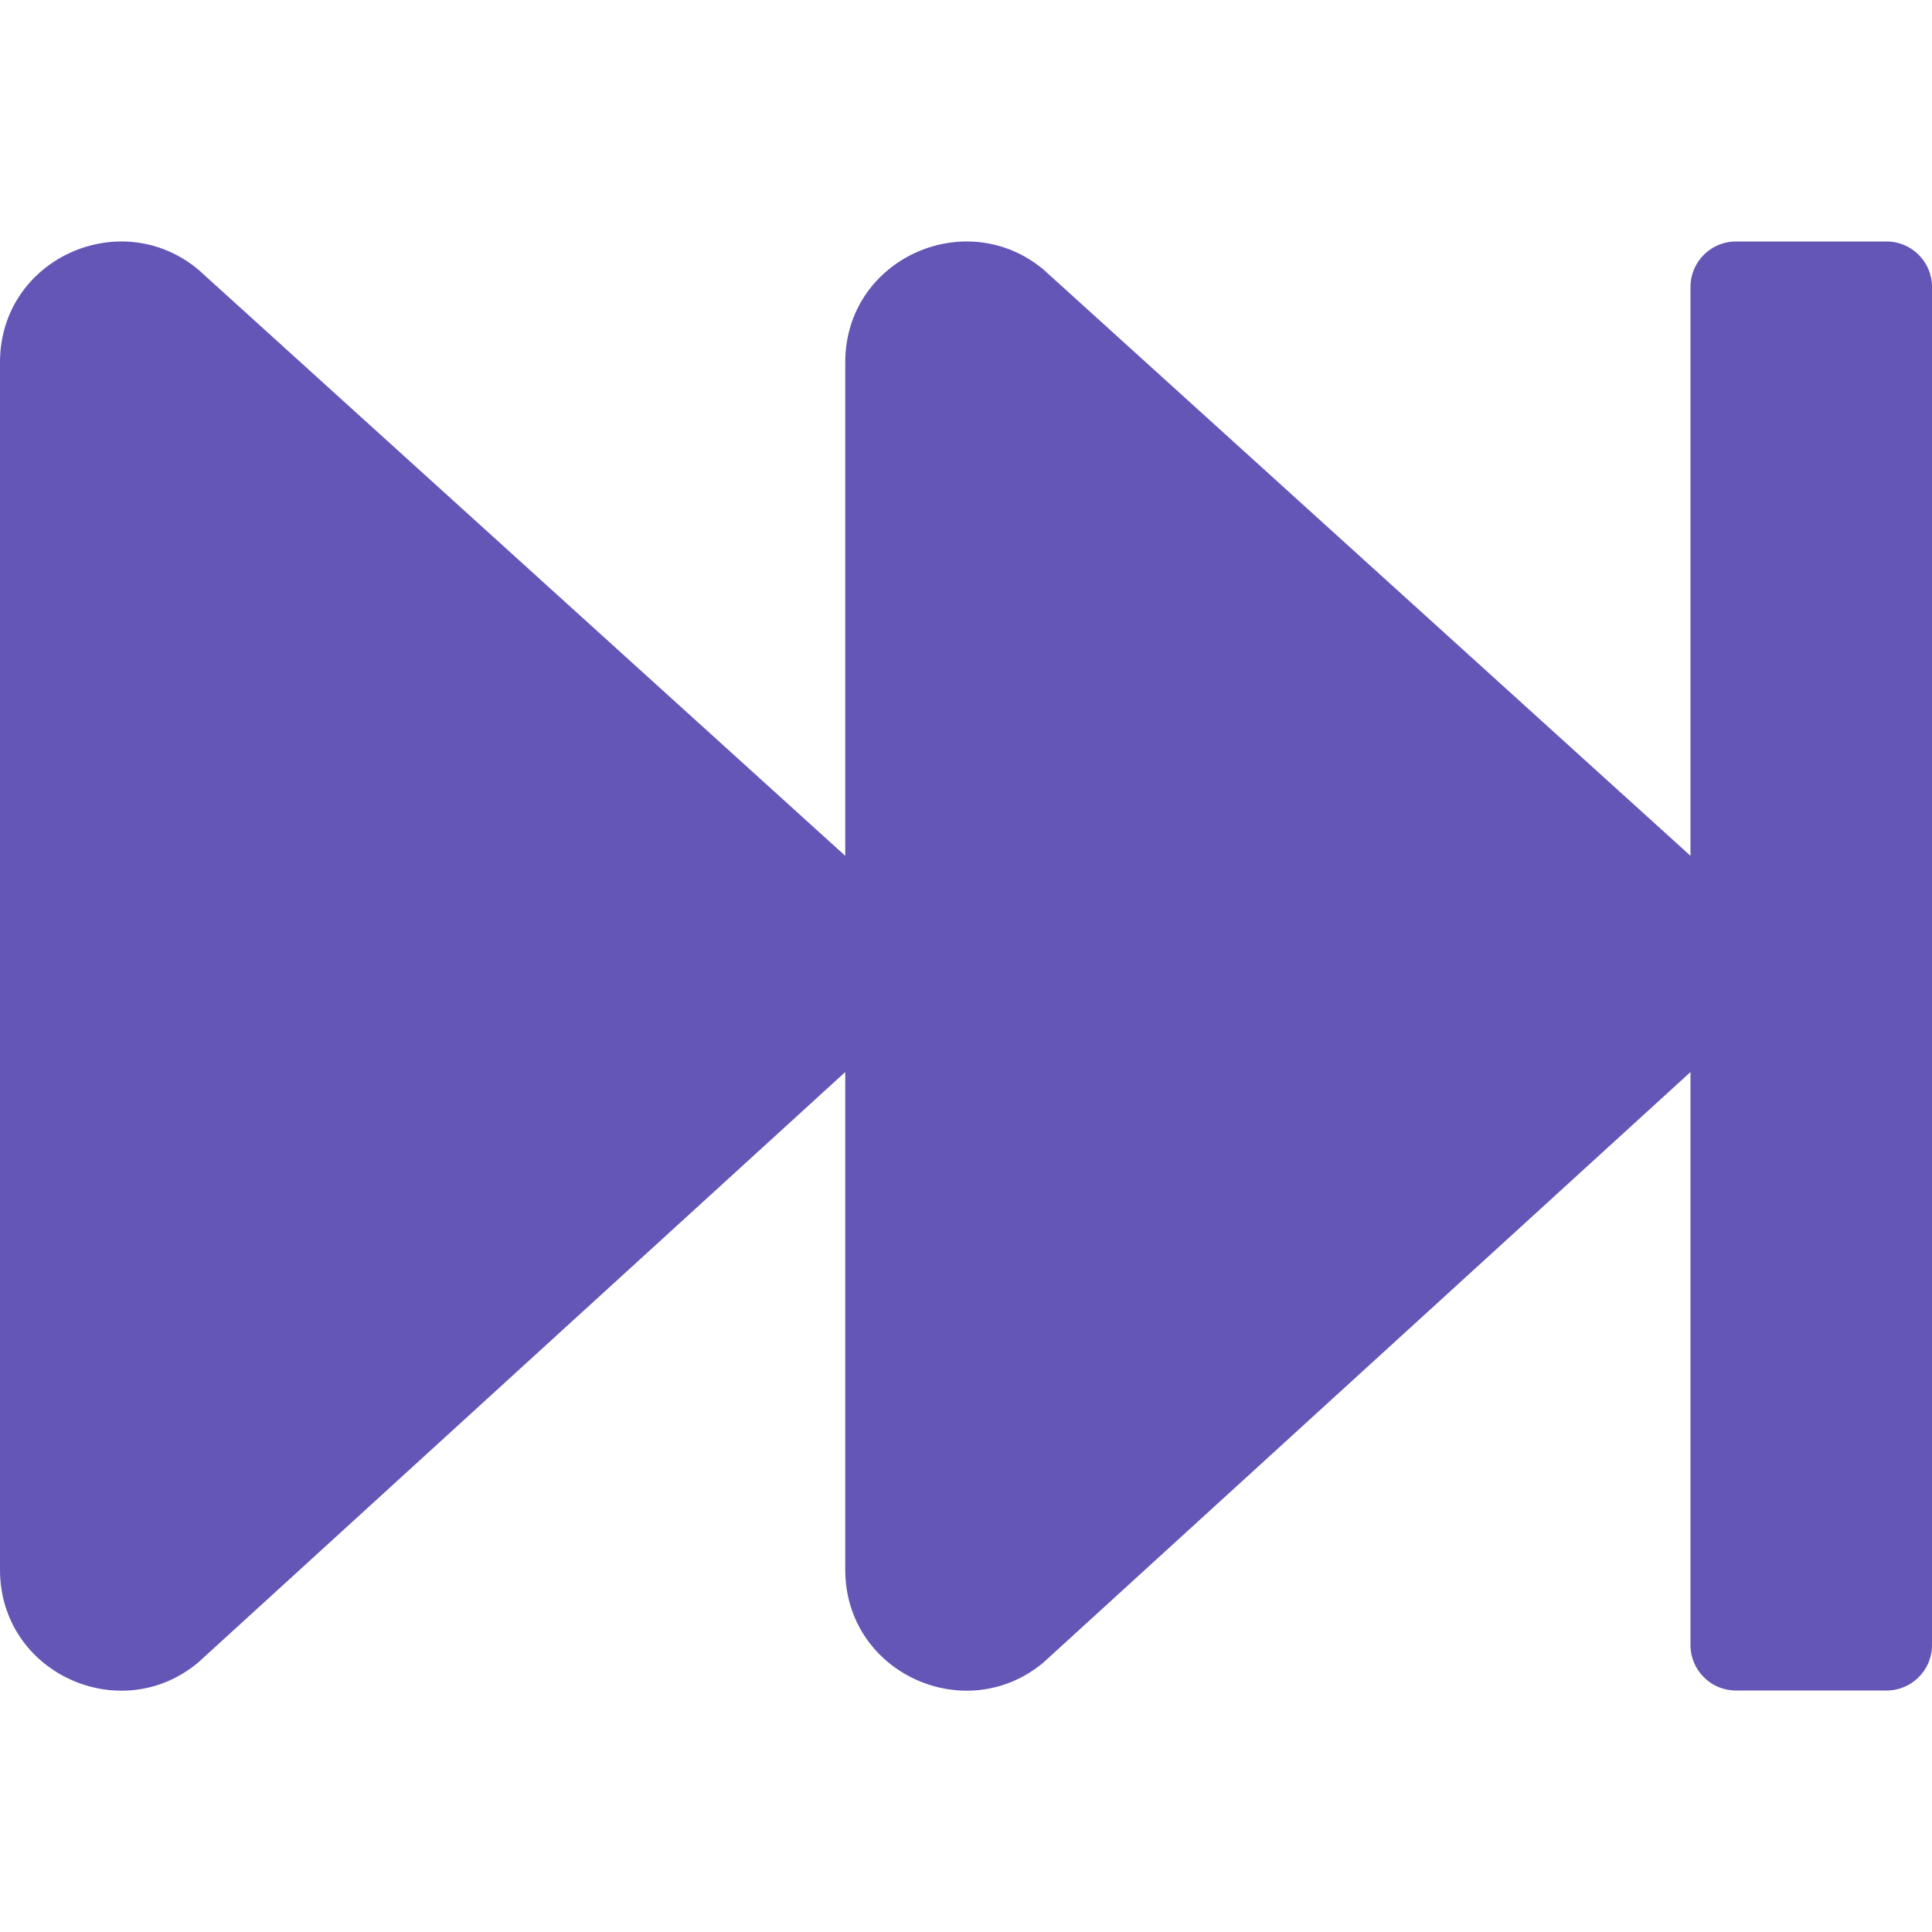
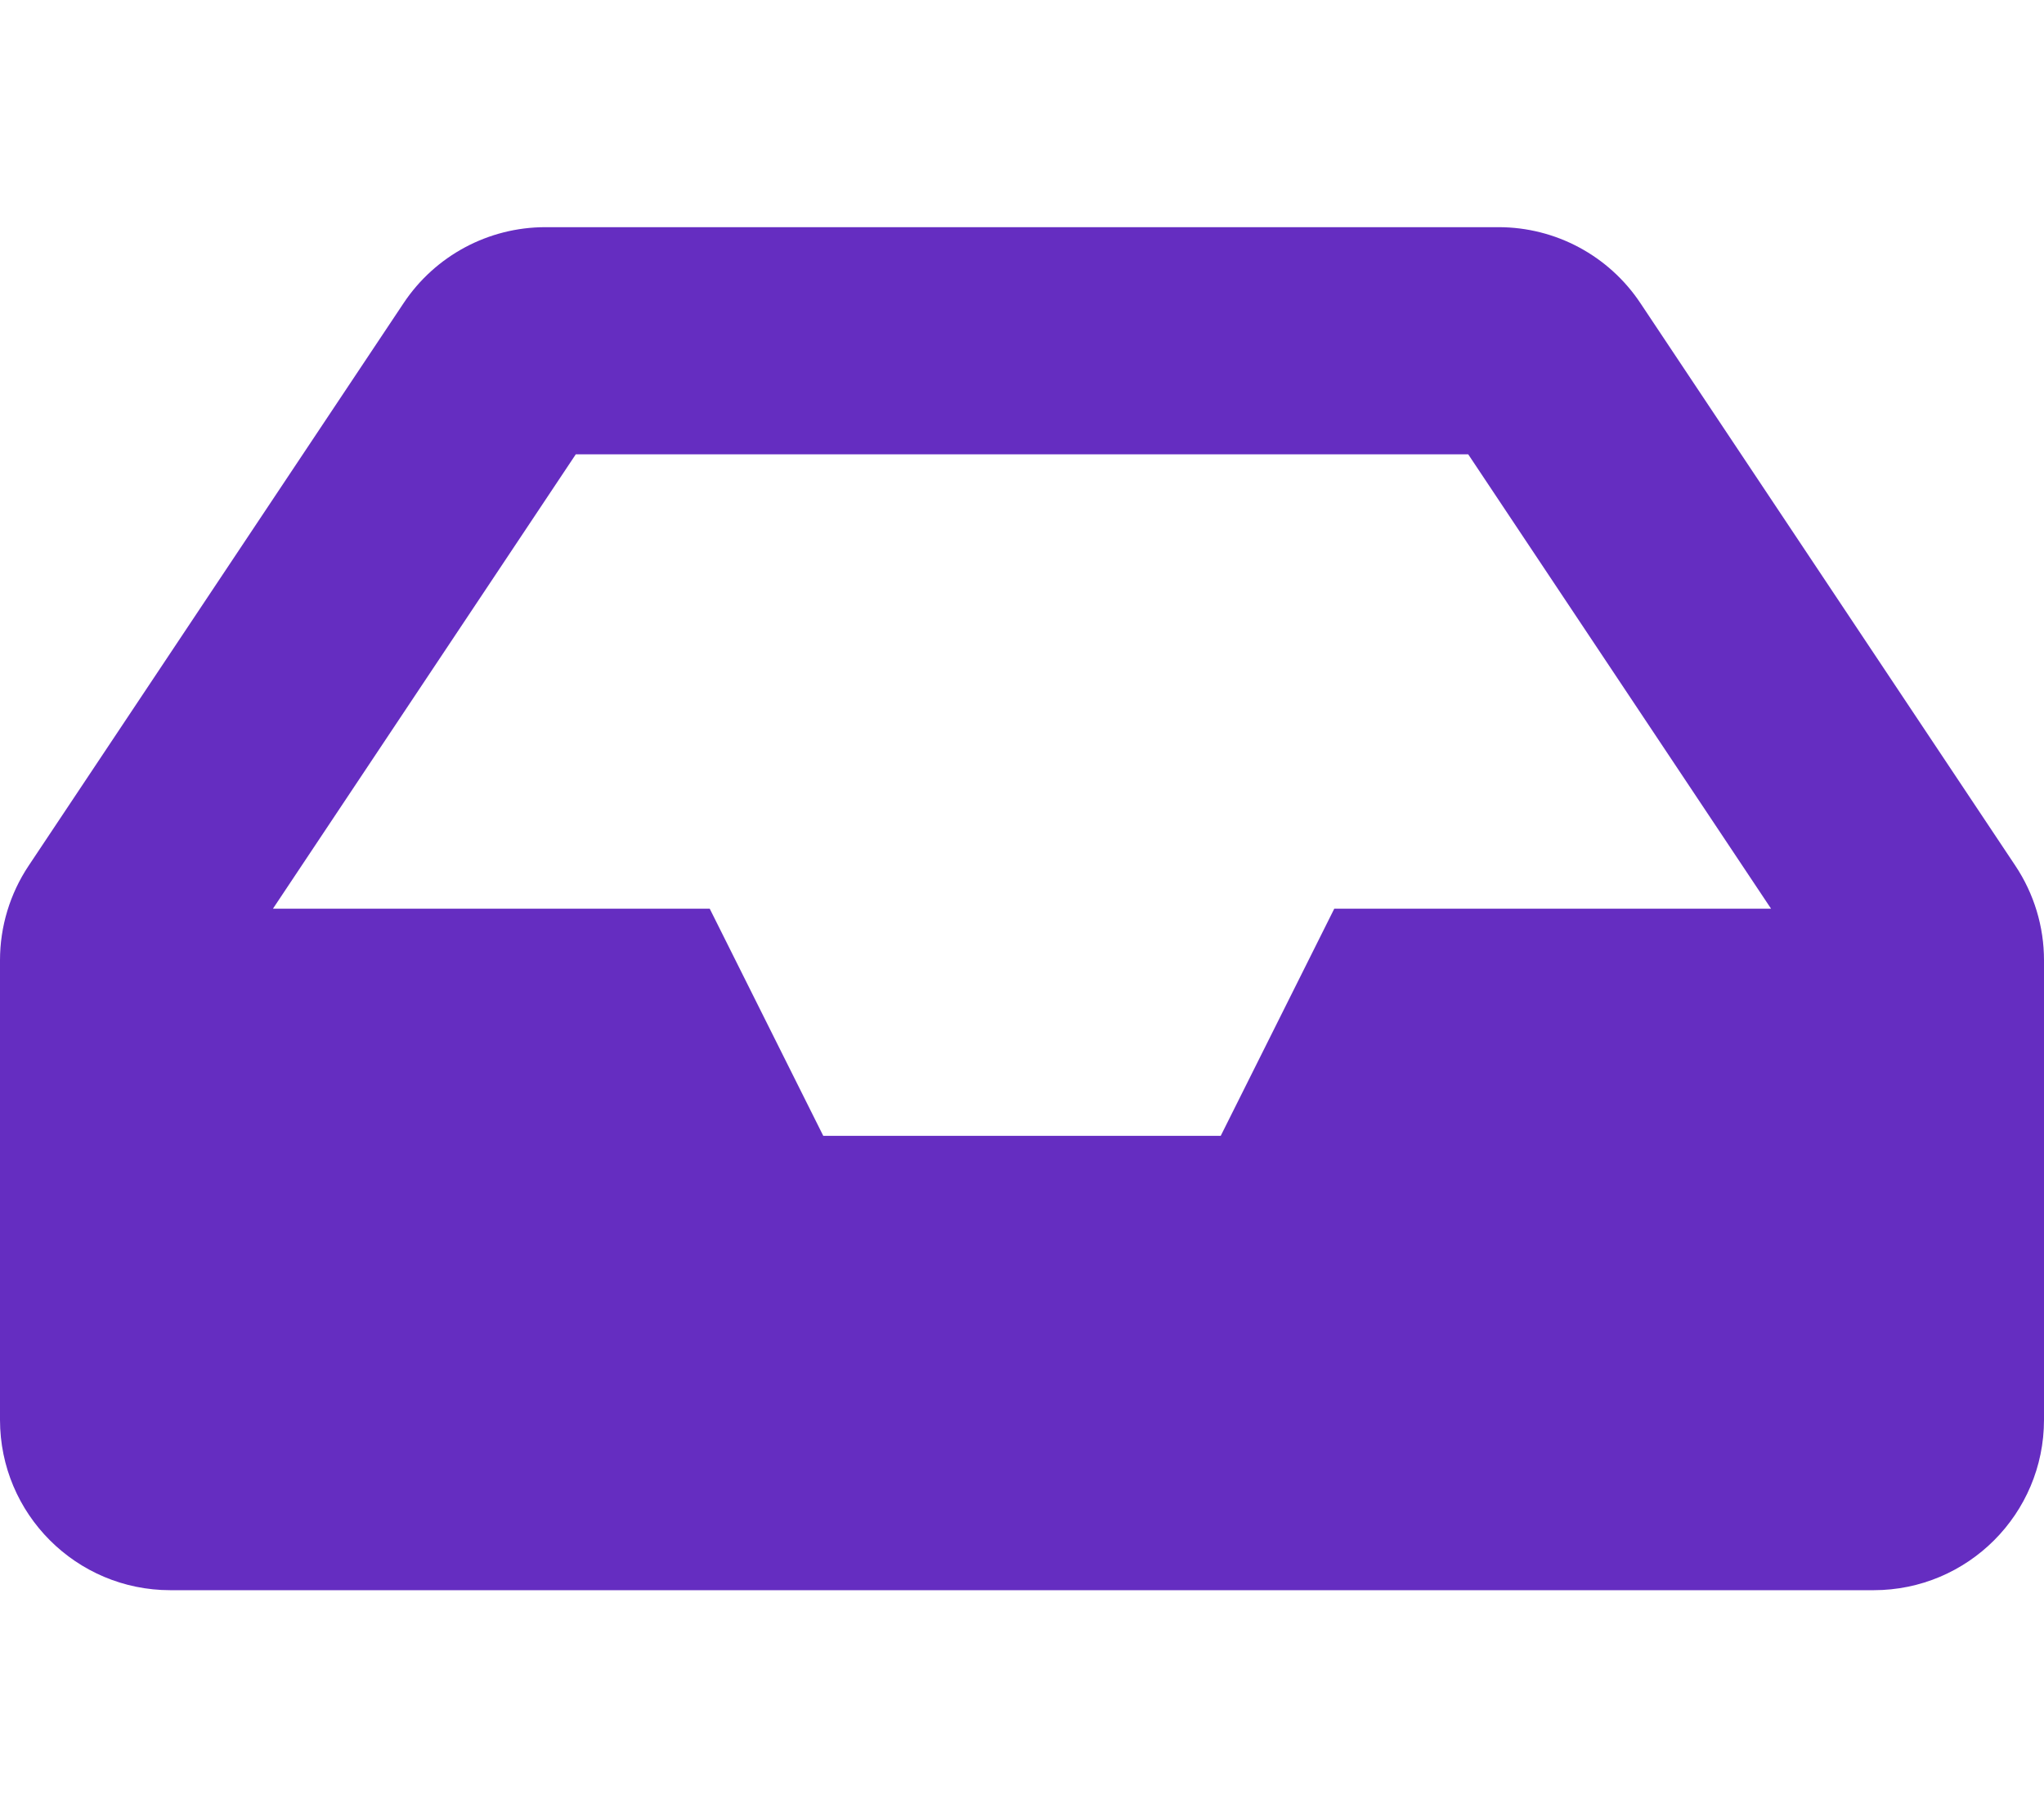
- <svg xmlns="http://www.w3.org/2000/svg" style="fill:#6456B7;" viewBox="0 0 512 512">
-   <path d="M512 76v360c0 6.6-5.4 12-12 12h-40c-6.6 0-12-5.4-12-12V284.1L276.5 440.6c-20.6 17.2-52.5 2.8-52.5-24.6V284.1L52.5 440.6C31.9 457.8 0 443.4 0 416V96c0-27.4 31.9-41.7 52.5-24.6L224 226.8V96c0-27.4 31.9-41.7 52.5-24.6L448 226.8V76c0-6.6 5.4-12 12-12h40c6.6 0 12 5.4 12 12z" />
+ <svg xmlns="http://www.w3.org/2000/svg" style="fill:#652DC1;" viewBox="0 0 576 512">
+   <path d="M567.938 243.908L462.25 85.374A48.003 48.003 0 0 0 422.311 64H153.689a48 48 0 0 0-39.938 21.374L8.062 243.908A47.994 47.994 0 0 0 0 270.533V400c0 26.51 21.49 48 48 48h480c26.51 0 48-21.49 48-48V270.533a47.994 47.994 0 0 0-8.062-26.625zM162.252 128h251.497l85.333 128H376l-32 64H232l-32-64H76.918l85.334-128z" />
</svg>
